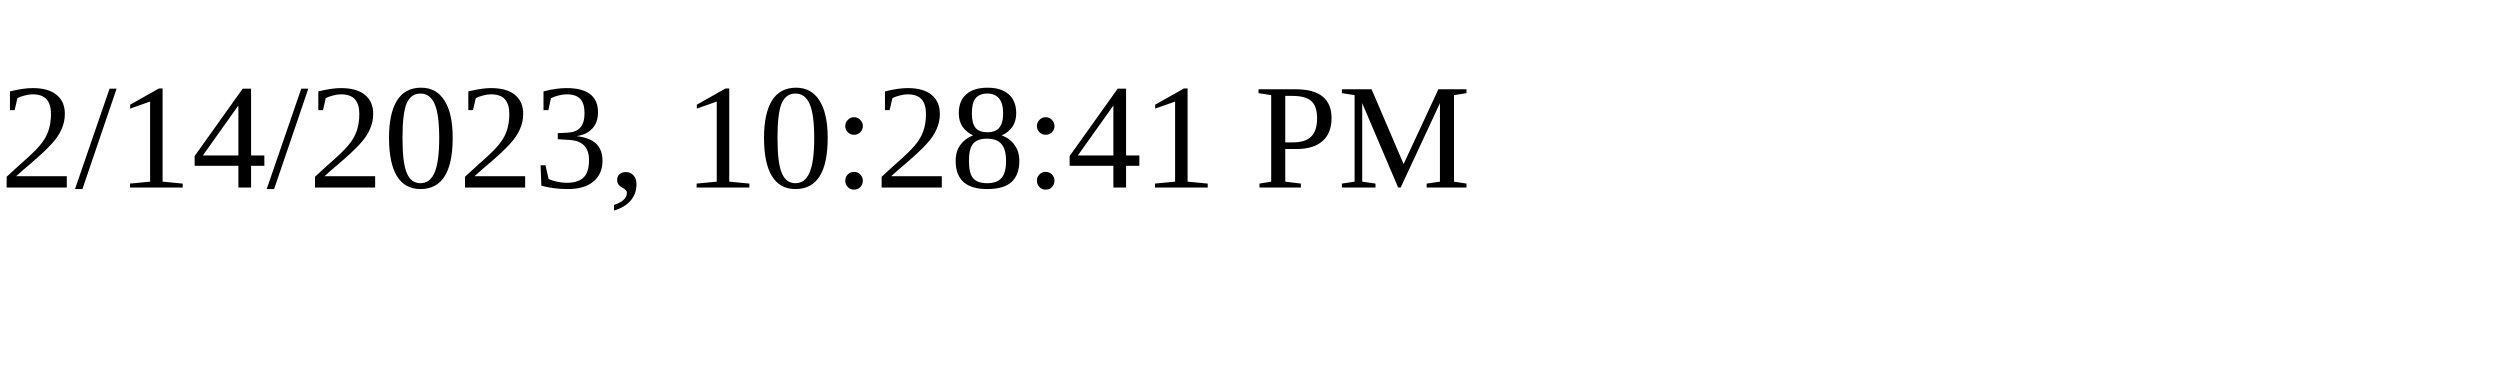
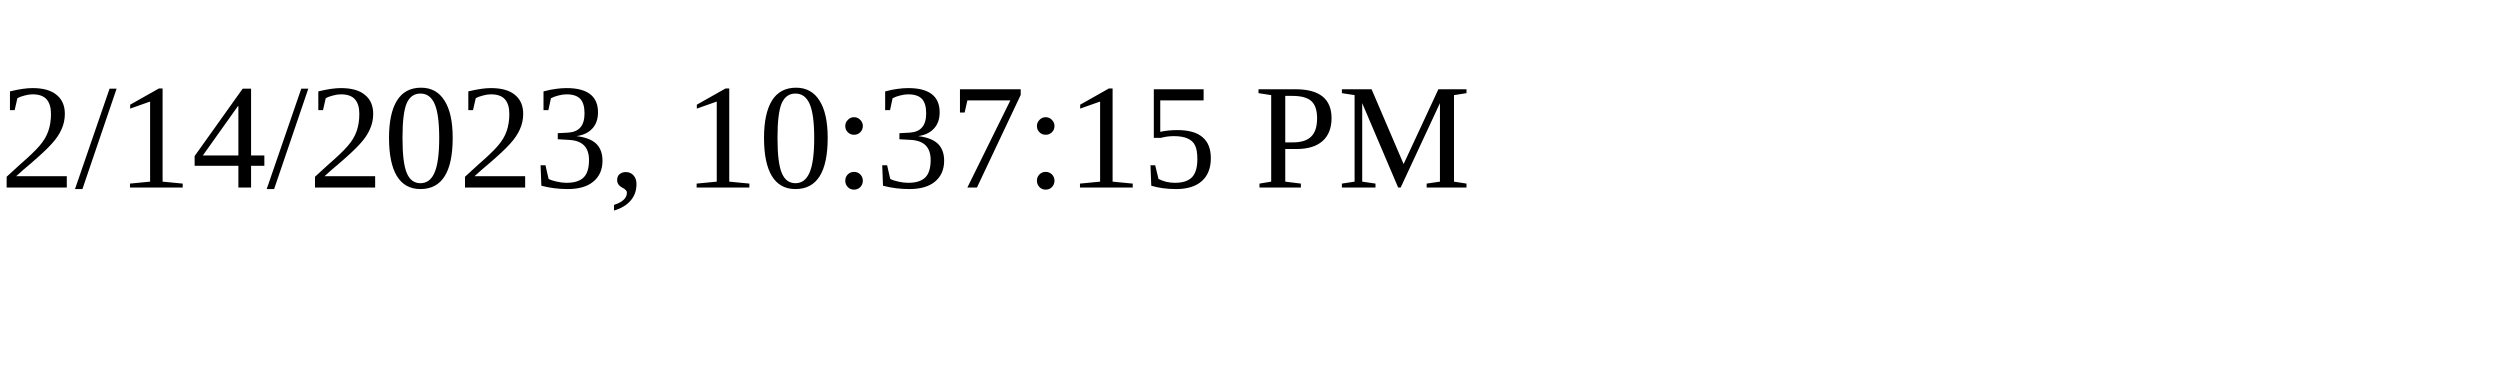
<svg xmlns="http://www.w3.org/2000/svg" height="30" width="200">
-   <text x="0" y="15">2/14/2023, 10:28:41 PM</text>
+   <text x="0" y="15">2/14/2023, 10:37:15 PM</text>
</svg>
